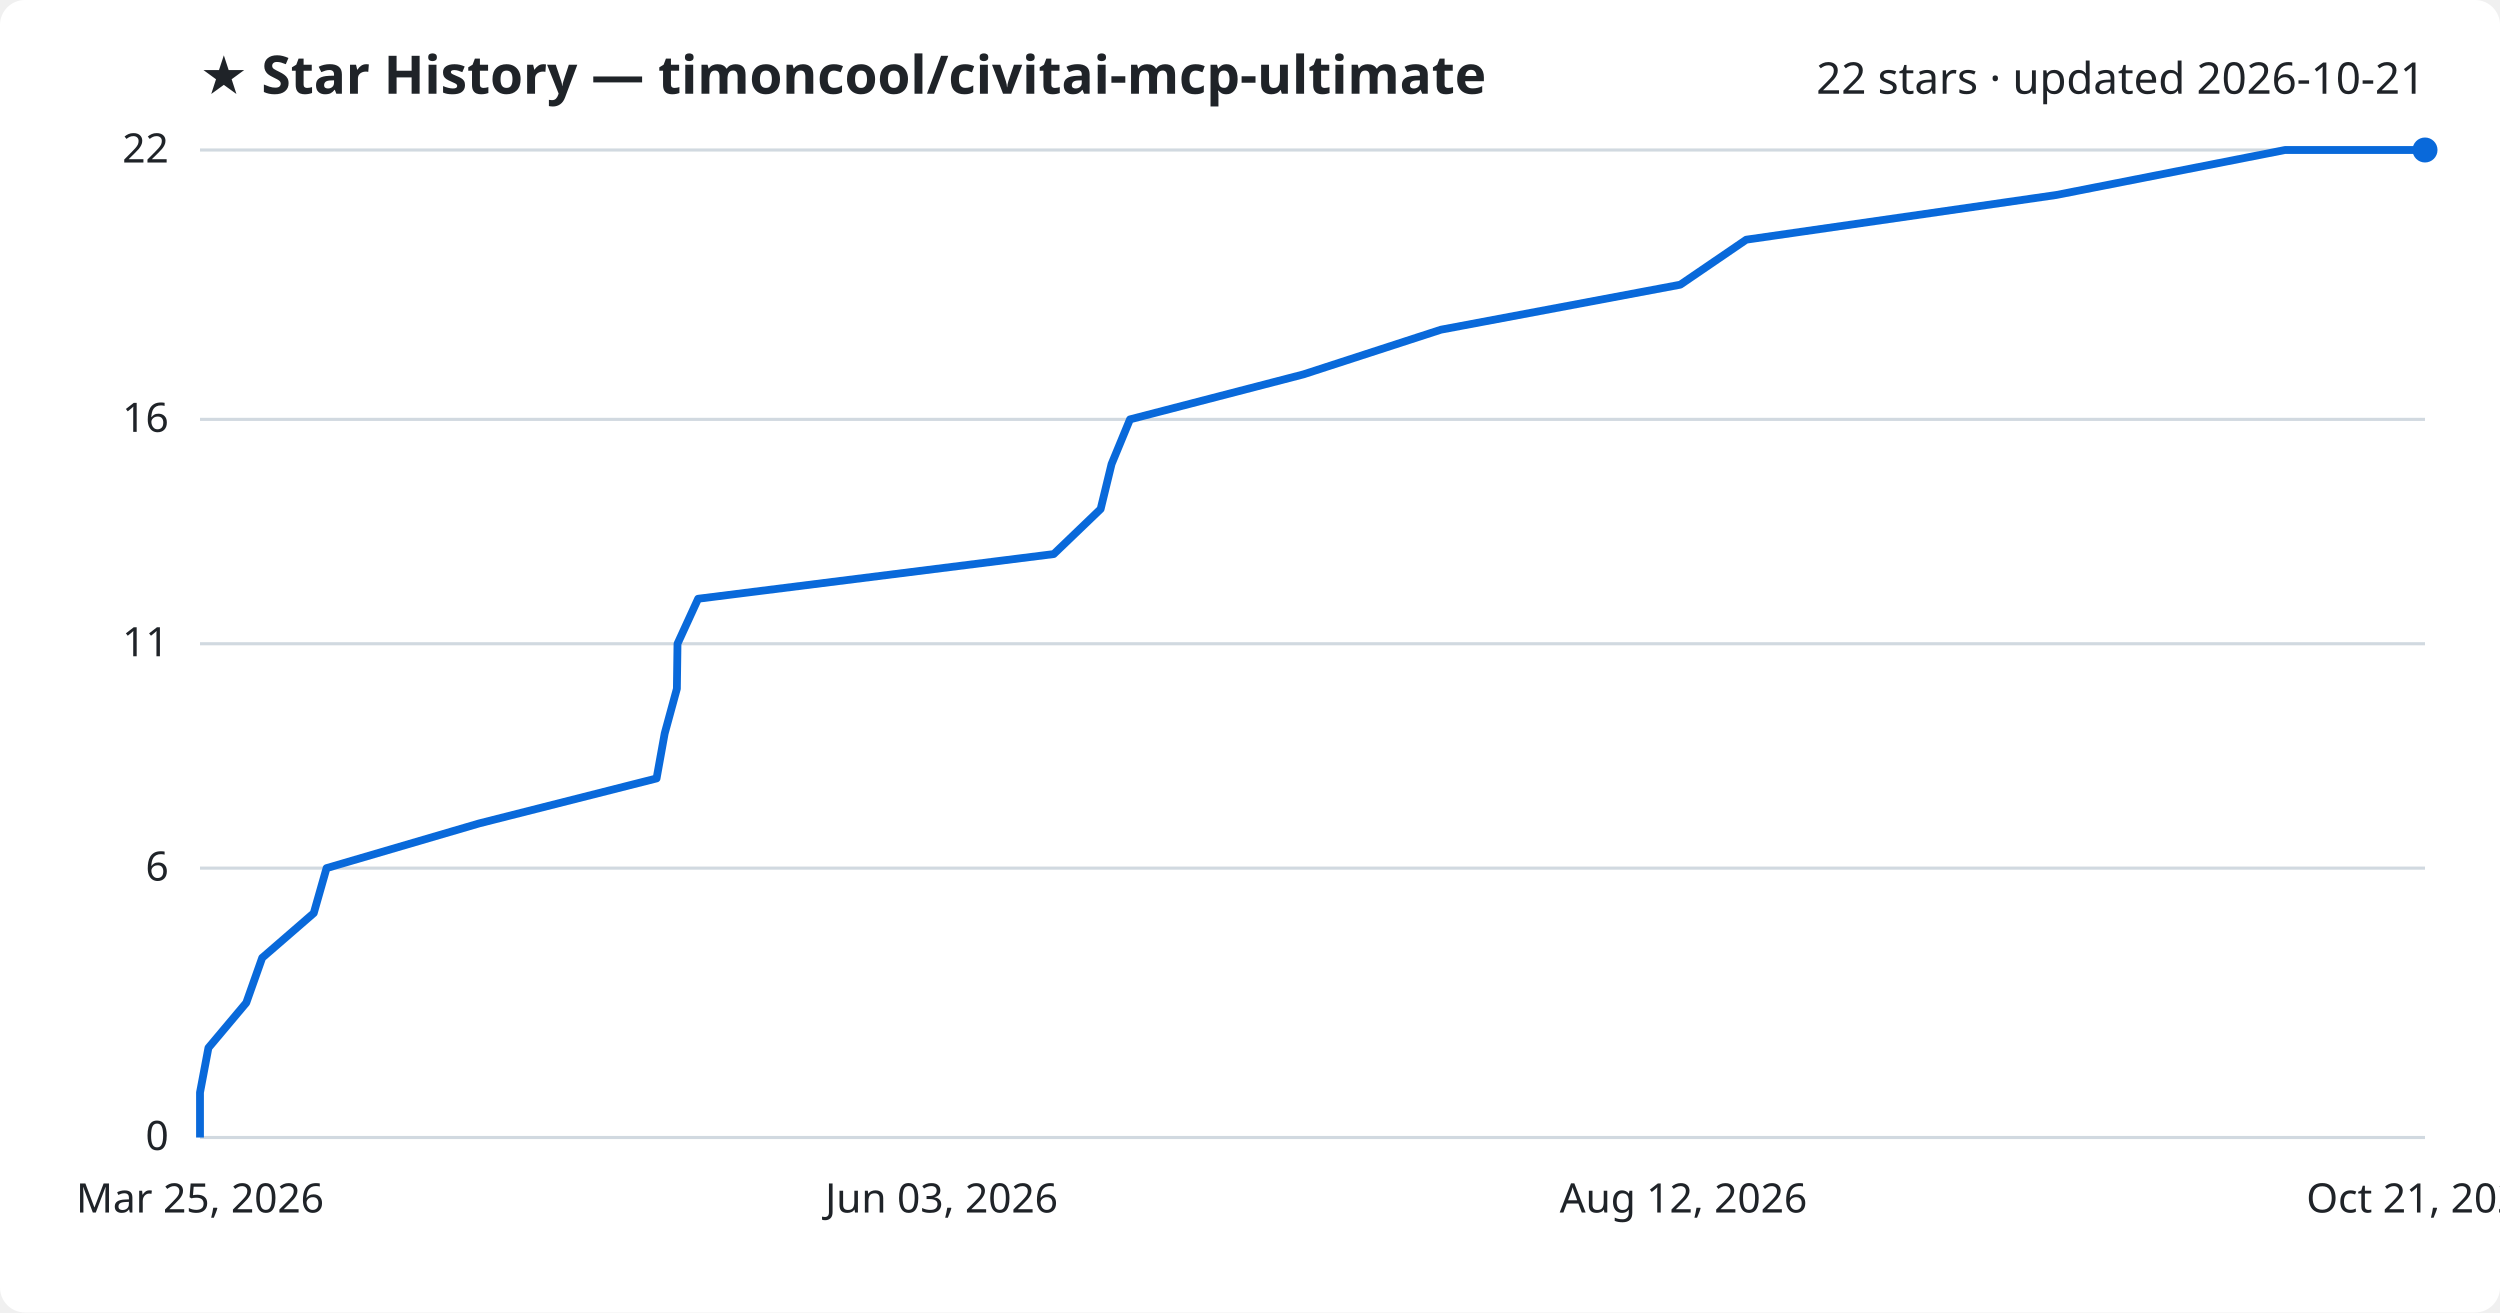
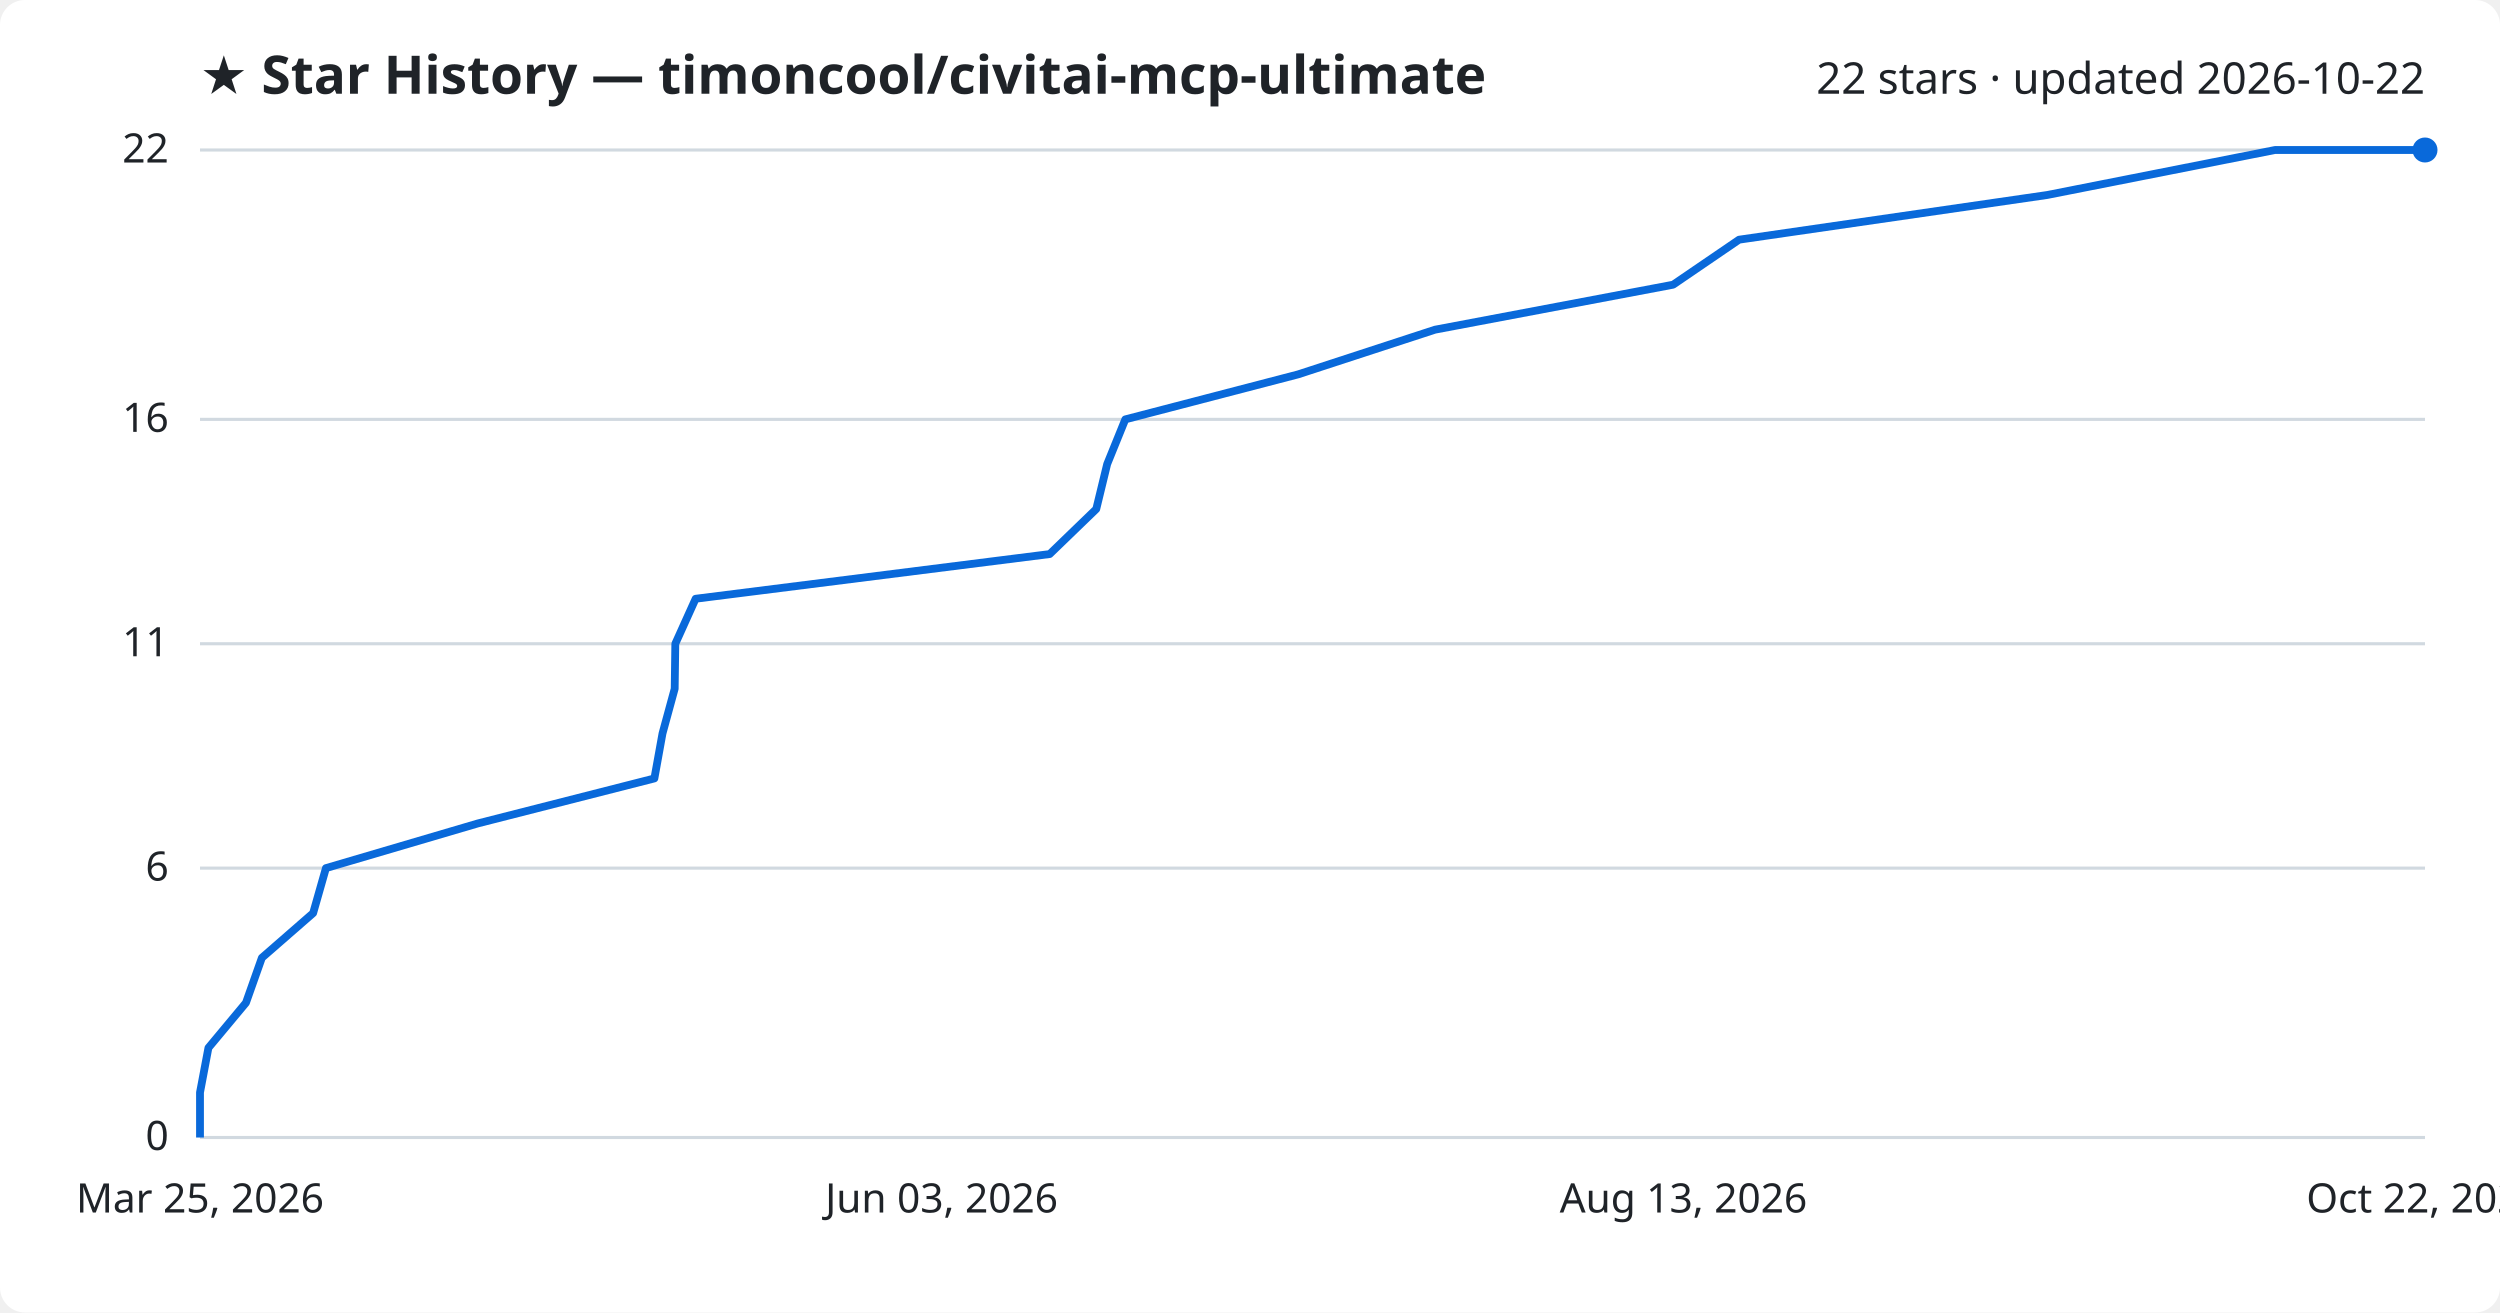
<svg xmlns="http://www.w3.org/2000/svg" viewBox="0 0 800 420" font-family="Segoe UI, sans-serif">
  <rect width="800" height="420" fill="#ffffff" rx="8" />
  <text x="64" y="30" fill="#1f2328" font-size="17" font-weight="700">★ Star History — timoncool/civitai-mcp-ultimate</text>
-   <text x="776" y="30" fill="#1f2328" font-size="14" text-anchor="end">22 stars · updated 2026-10-21</text>
+   <text x="776" y="30" fill="#1f2328" font-size="14" text-anchor="end">22 stars · updated 2026-10-22</text>
  <line x1="64" y1="364.0" x2="776" y2="364.0" stroke="#d1d9e0" stroke-width="1" />
  <text x="54" y="368.0" fill="#1f2328" font-size="13" text-anchor="end">0</text>
  <line x1="64" y1="277.8" x2="776" y2="277.8" stroke="#d1d9e0" stroke-width="1" />
  <text x="54" y="281.8" fill="#1f2328" font-size="13" text-anchor="end">6</text>
  <line x1="64" y1="206.0" x2="776" y2="206.0" stroke="#d1d9e0" stroke-width="1" />
  <text x="54" y="210.0" fill="#1f2328" font-size="13" text-anchor="end">11</text>
  <line x1="64" y1="134.2" x2="776" y2="134.2" stroke="#d1d9e0" stroke-width="1" />
  <text x="54" y="138.2" fill="#1f2328" font-size="13" text-anchor="end">16</text>
  <line x1="64" y1="48.0" x2="776" y2="48.0" stroke="#d1d9e0" stroke-width="1" />
  <text x="54" y="52.0" fill="#1f2328" font-size="13" text-anchor="end">22</text>
-   <path d="M64.0,364.0 L64.0,349.6 L66.7,335.3 L78.8,320.9 L83.9,306.5 L100.4,292.2 L104.5,277.8 L153.3,263.5 L210.1,249.1 L212.7,234.7 L216.6,220.4 L216.8,206.0 L223.4,191.6 L337.2,177.3 L352.2,162.9 L355.7,148.5 L361.6,134.2 L417.1,119.8 L461.1,105.5 L537.7,91.1 L558.8,76.7 L658.0,62.4 L731.2,48.0 L776.0,48.0" fill="none" stroke="#0969da" stroke-width="2.5" stroke-linejoin="round" />
+   <path d="M64.0,364.0 L64.0,349.6 L66.7,335.3 L78.7,320.9 L83.8,306.5 L100.2,292.2 L104.3,277.8 L152.9,263.5 L209.4,249.1 L212.0,234.7 L215.9,220.4 L216.1,206.0 L222.6,191.6 L335.9,177.3 L350.8,162.9 L354.3,148.5 L360.1,134.2 L415.4,119.8 L459.2,105.5 L535.4,91.1 L556.5,76.7 L655.1,62.4 L728.0,48.0 L776.0,48.0" fill="none" stroke="#0969da" stroke-width="2.5" stroke-linejoin="round" />
  <circle cx="776.0" cy="48.0" r="4" fill="#0969da" />
  <text x="64.0" y="388" fill="#1f2328" font-size="13" text-anchor="middle">Mar 25, 2026</text>
  <text x="301.3" y="388" fill="#1f2328" font-size="13" text-anchor="middle">Jun 03, 2026</text>
-   <text x="538.7" y="388" fill="#1f2328" font-size="13" text-anchor="middle">Aug 12, 2026</text>
-   <text x="776.0" y="388" fill="#1f2328" font-size="13" text-anchor="middle">Oct 21, 2026</text>
+   <text x="538.7" y="388" fill="#1f2328" font-size="13" text-anchor="middle">Aug 13, 2026</text>
+   <text x="776.0" y="388" fill="#1f2328" font-size="13" text-anchor="middle">Oct 22, 2026</text>
</svg>
